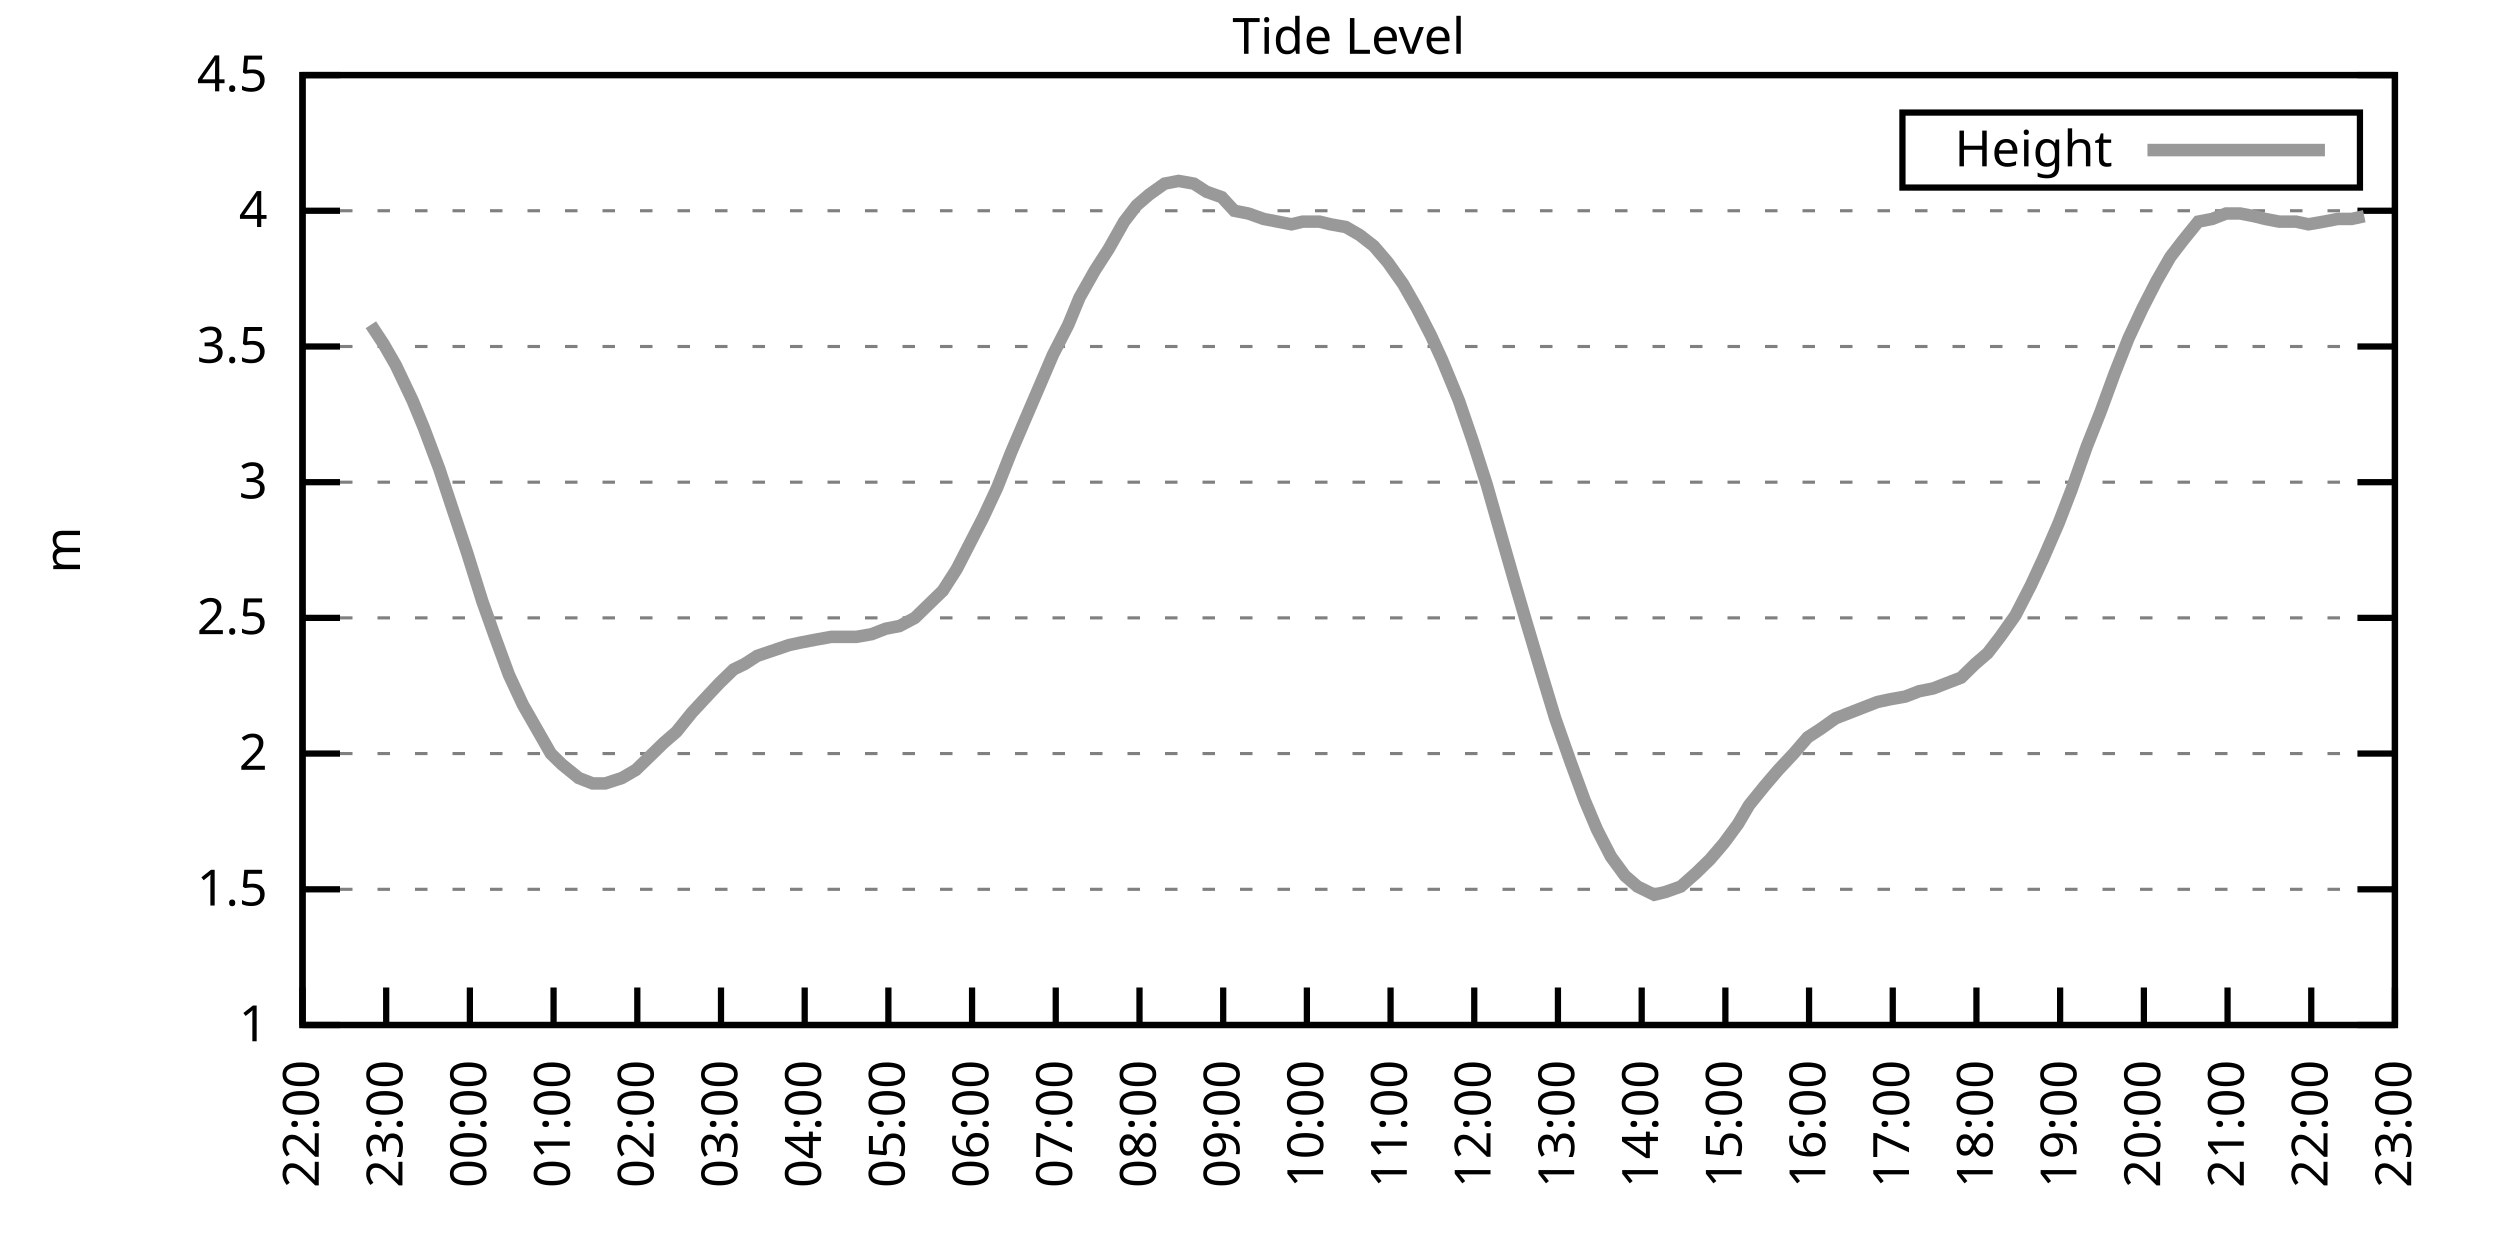
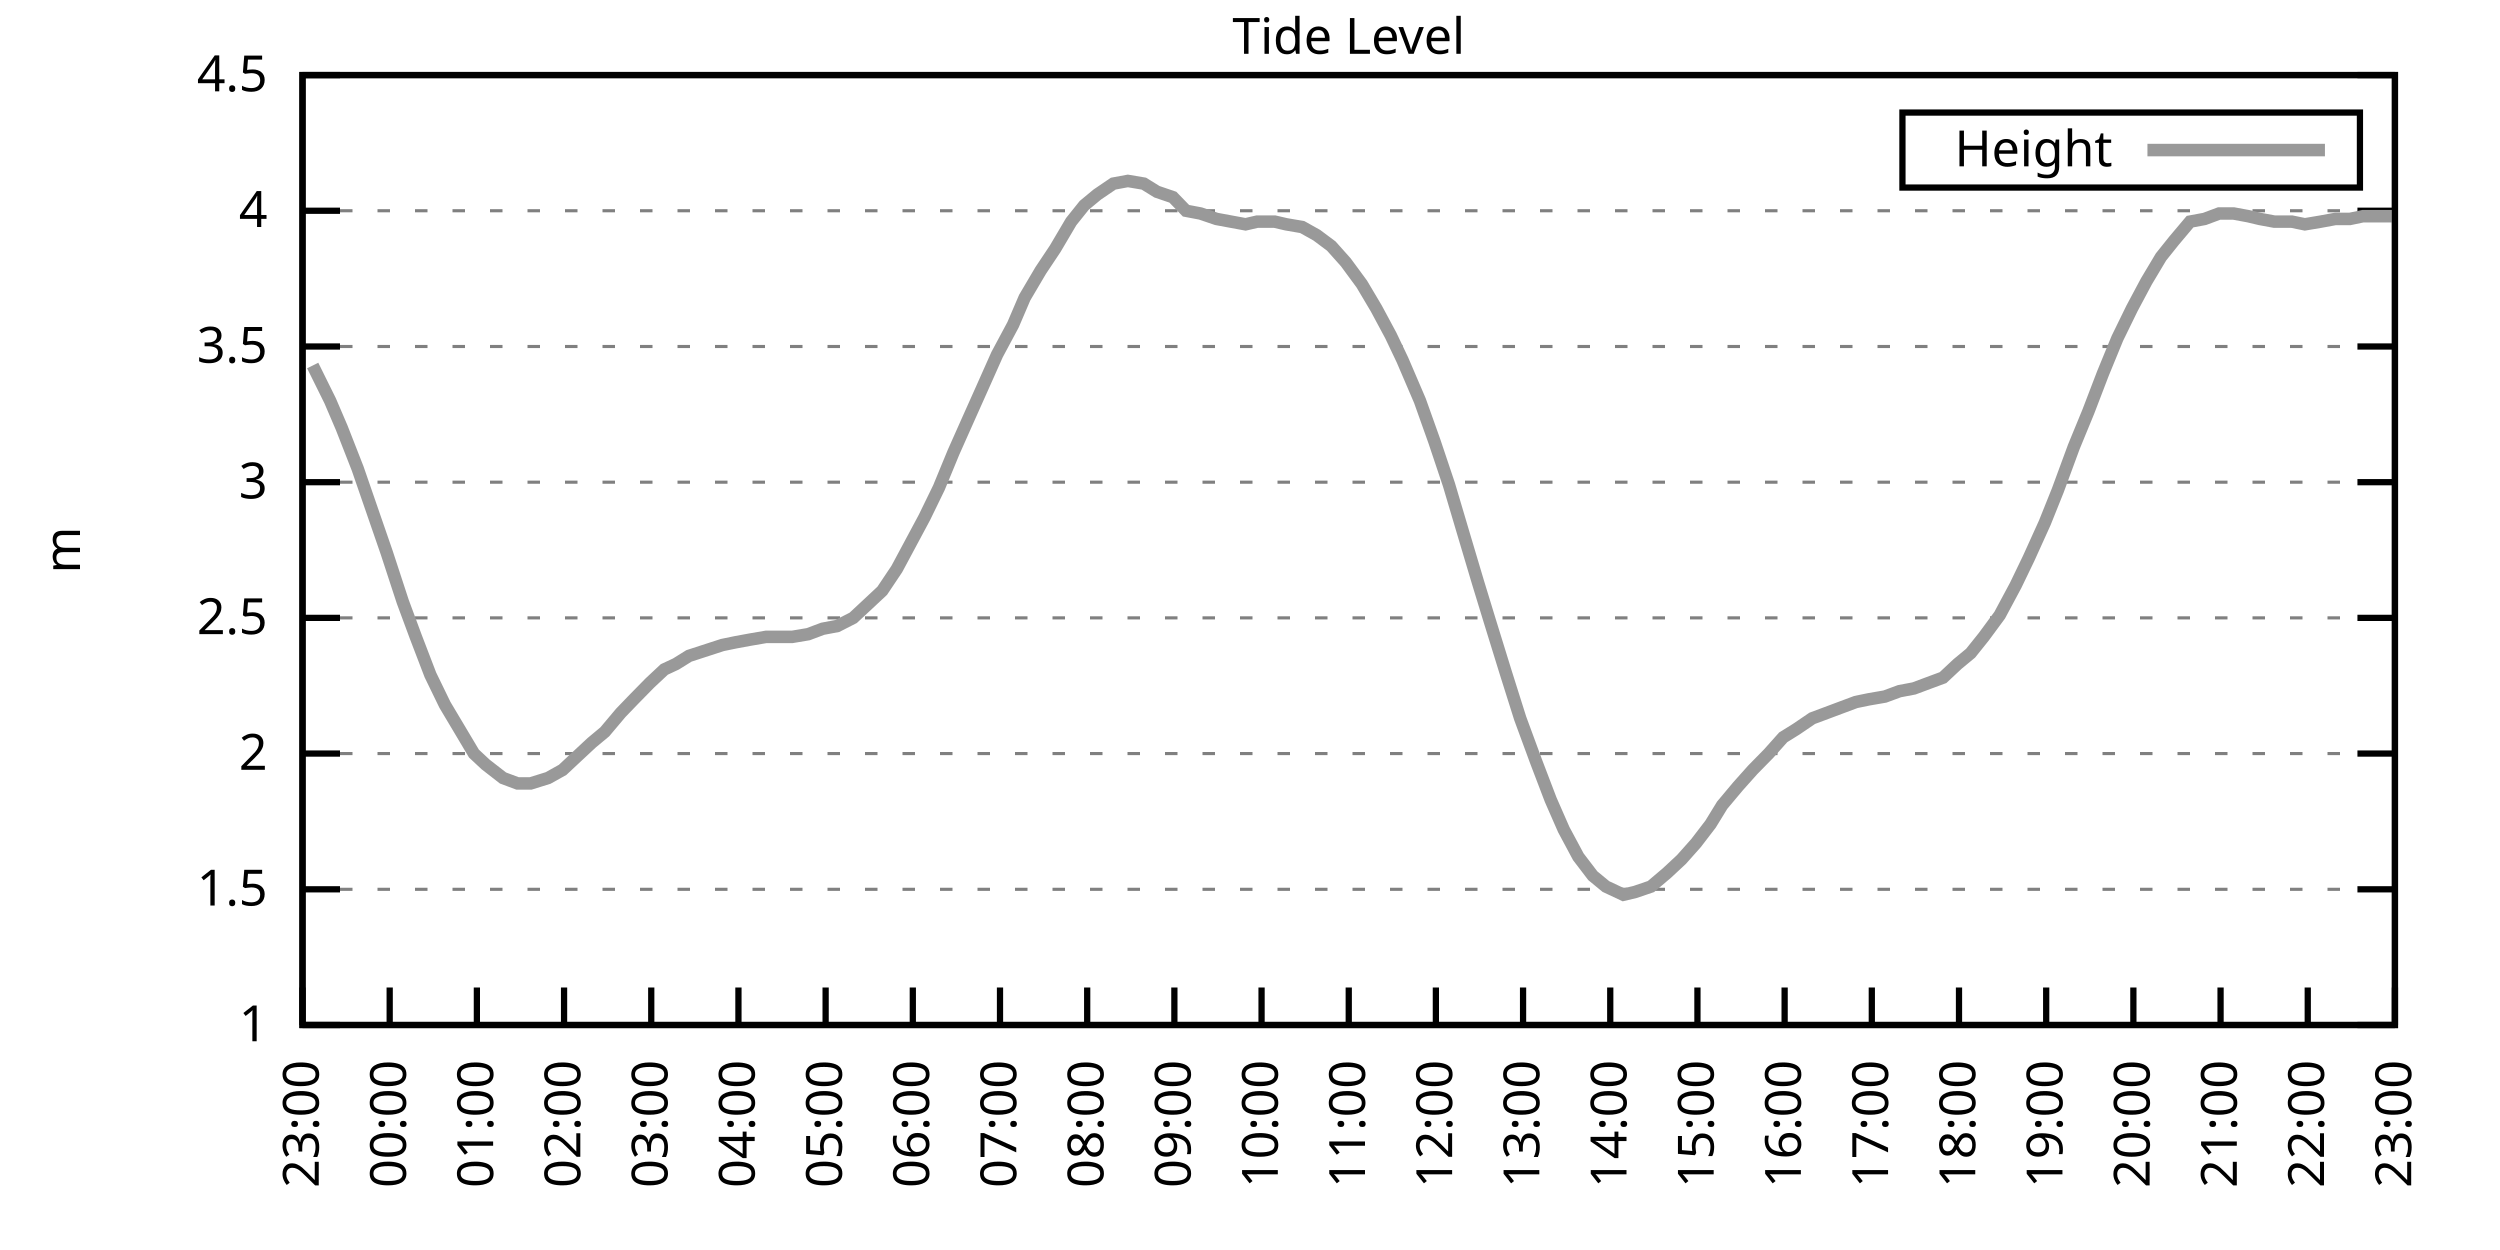
<svg xmlns="http://www.w3.org/2000/svg" xmlns:xlink="http://www.w3.org/1999/xlink" width="400" height="200" viewBox="0 0 400 200">
  <g id="gnuplot_canvas">
    <rect x="0" y="0" width="400" height="200" fill="none" />
    <defs>
      <circle id="gpDot" r="0.5" stroke-width="0.5" stroke="currentColor" />
      <path id="gpPt0" stroke-width="0.333" stroke="currentColor" d="M-1,0 h2 M0,-1 v2" />
      <path id="gpPt1" stroke-width="0.333" stroke="currentColor" d="M-1,-1 L1,1 M1,-1 L-1,1" />
      <path id="gpPt2" stroke-width="0.333" stroke="currentColor" d="M-1,0 L1,0 M0,-1 L0,1 M-1,-1 L1,1 M-1,1 L1,-1" />
      <rect id="gpPt3" stroke-width="0.333" stroke="currentColor" x="-1" y="-1" width="2" height="2" />
      <rect id="gpPt4" stroke-width="0.333" stroke="currentColor" fill="currentColor" x="-1" y="-1" width="2" height="2" />
      <circle id="gpPt5" stroke-width="0.333" stroke="currentColor" cx="0" cy="0" r="1" />
      <use xlink:href="#gpPt5" id="gpPt6" fill="currentColor" stroke="none" />
      <path id="gpPt7" stroke-width="0.333" stroke="currentColor" d="M0,-1.33 L-1.33,0.67 L1.33,0.67 z" />
      <use xlink:href="#gpPt7" id="gpPt8" fill="currentColor" stroke="none" />
      <use xlink:href="#gpPt7" id="gpPt9" stroke="currentColor" transform="rotate(180)" />
      <use xlink:href="#gpPt9" id="gpPt10" fill="currentColor" stroke="none" />
      <use xlink:href="#gpPt3" id="gpPt11" stroke="currentColor" transform="rotate(45)" />
      <use xlink:href="#gpPt11" id="gpPt12" fill="currentColor" stroke="none" />
      <path id="gpPt13" stroke-width="0.333" stroke="currentColor" d="M0,1.330 L1.265,0.411 L0.782,-1.067 L-0.782,-1.076 L-1.265,0.411 z" />
      <use xlink:href="#gpPt13" id="gpPt14" fill="currentColor" stroke="none" />
      <filter id="textbox" filterUnits="objectBoundingBox" x="0" y="0" height="1" width="1">
        <feFlood flood-color="white" flood-opacity="1" result="bgnd" />
        <feComposite in="SourceGraphic" in2="bgnd" operator="atop" />
      </filter>
      <filter id="greybox" filterUnits="objectBoundingBox" x="0" y="0" height="1" width="1">
        <feFlood flood-color="lightgrey" flood-opacity="1" result="grey" />
        <feComposite in="SourceGraphic" in2="grey" operator="atop" />
      </filter>
    </defs>
    <g fill="none" color="white" stroke="currentColor" stroke-width="1.00" stroke-linecap="butt" stroke-linejoin="miter">
</g>
    <g fill="none" color="black" stroke="currentColor" stroke-width="1.00" stroke-linecap="butt" stroke-linejoin="miter">
      <g stroke="none" shape-rendering="crispEdges">
        <polygon fill="rgb(255, 255, 255)" points="48.40,164.00 383.18,164.00 383.18,12.02 48.40,12.02 " />
      </g>
    </g>
    <g fill="none" color="black" stroke="currentColor" stroke-width="1.00" stroke-linecap="butt" stroke-linejoin="miter">
</g>
    <g fill="none" color="black" stroke="black" stroke-width="0.50" stroke-linecap="butt" stroke-linejoin="miter">
</g>
    <g fill="none" color="gray" stroke="currentColor" stroke-width="0.50" stroke-linecap="butt" stroke-linejoin="miter">
      <path stroke="gray" stroke-dasharray="2,4" class="gridline" d="M48.40,164.00 L383.19,164.00  " />
    </g>
    <g fill="none" color="gray" stroke="gray" stroke-width="1.00" stroke-linecap="butt" stroke-linejoin="miter">
</g>
    <g fill="none" color="black" stroke="currentColor" stroke-width="1.00" stroke-linecap="butt" stroke-linejoin="miter">
      <path stroke="black" d="M48.40,164.00 L54.40,164.00 M383.19,164.00 L377.19,164.00  " />
      <g transform="translate(42.80,166.60)" stroke="none" fill="black" font-family="Sans" font-size="8.00" text-anchor="end">
        <text>
          <tspan font-family="Sans"> 1</tspan>
        </text>
      </g>
    </g>
    <g fill="none" color="black" stroke="currentColor" stroke-width="1.00" stroke-linecap="butt" stroke-linejoin="miter">
</g>
    <g fill="none" color="black" stroke="black" stroke-width="0.50" stroke-linecap="butt" stroke-linejoin="miter">
</g>
    <g fill="none" color="gray" stroke="currentColor" stroke-width="0.50" stroke-linecap="butt" stroke-linejoin="miter">
      <path stroke="gray" stroke-dasharray="2,4" class="gridline" d="M48.40,142.29 L383.19,142.29  " />
    </g>
    <g fill="none" color="gray" stroke="gray" stroke-width="1.00" stroke-linecap="butt" stroke-linejoin="miter">
</g>
    <g fill="none" color="black" stroke="currentColor" stroke-width="1.00" stroke-linecap="butt" stroke-linejoin="miter">
      <path stroke="black" d="M48.40,142.29 L54.40,142.29 M383.19,142.29 L377.19,142.29  " />
      <g transform="translate(42.80,144.89)" stroke="none" fill="black" font-family="Sans" font-size="8.00" text-anchor="end">
        <text>
          <tspan font-family="Sans"> 1.5</tspan>
        </text>
      </g>
    </g>
    <g fill="none" color="black" stroke="currentColor" stroke-width="1.00" stroke-linecap="butt" stroke-linejoin="miter">
</g>
    <g fill="none" color="black" stroke="black" stroke-width="0.50" stroke-linecap="butt" stroke-linejoin="miter">
</g>
    <g fill="none" color="gray" stroke="currentColor" stroke-width="0.50" stroke-linecap="butt" stroke-linejoin="miter">
      <path stroke="gray" stroke-dasharray="2,4" class="gridline" d="M48.40,120.57 L383.19,120.57  " />
    </g>
    <g fill="none" color="gray" stroke="gray" stroke-width="1.00" stroke-linecap="butt" stroke-linejoin="miter">
</g>
    <g fill="none" color="black" stroke="currentColor" stroke-width="1.00" stroke-linecap="butt" stroke-linejoin="miter">
      <path stroke="black" d="M48.40,120.57 L54.40,120.57 M383.19,120.57 L377.19,120.57  " />
      <g transform="translate(42.80,123.17)" stroke="none" fill="black" font-family="Sans" font-size="8.00" text-anchor="end">
        <text>
          <tspan font-family="Sans"> 2</tspan>
        </text>
      </g>
    </g>
    <g fill="none" color="black" stroke="currentColor" stroke-width="1.00" stroke-linecap="butt" stroke-linejoin="miter">
</g>
    <g fill="none" color="black" stroke="black" stroke-width="0.50" stroke-linecap="butt" stroke-linejoin="miter">
</g>
    <g fill="none" color="gray" stroke="currentColor" stroke-width="0.50" stroke-linecap="butt" stroke-linejoin="miter">
      <path stroke="gray" stroke-dasharray="2,4" class="gridline" d="M48.40,98.86 L383.19,98.86  " />
    </g>
    <g fill="none" color="gray" stroke="gray" stroke-width="1.00" stroke-linecap="butt" stroke-linejoin="miter">
</g>
    <g fill="none" color="black" stroke="currentColor" stroke-width="1.00" stroke-linecap="butt" stroke-linejoin="miter">
      <path stroke="black" d="M48.40,98.86 L54.40,98.86 M383.19,98.86 L377.19,98.86  " />
      <g transform="translate(42.80,101.46)" stroke="none" fill="black" font-family="Sans" font-size="8.00" text-anchor="end">
        <text>
          <tspan font-family="Sans"> 2.5</tspan>
        </text>
      </g>
    </g>
    <g fill="none" color="black" stroke="currentColor" stroke-width="1.00" stroke-linecap="butt" stroke-linejoin="miter">
</g>
    <g fill="none" color="black" stroke="black" stroke-width="0.50" stroke-linecap="butt" stroke-linejoin="miter">
</g>
    <g fill="none" color="gray" stroke="currentColor" stroke-width="0.50" stroke-linecap="butt" stroke-linejoin="miter">
      <path stroke="gray" stroke-dasharray="2,4" class="gridline" d="M48.40,77.15 L383.19,77.15  " />
    </g>
    <g fill="none" color="gray" stroke="gray" stroke-width="1.00" stroke-linecap="butt" stroke-linejoin="miter">
</g>
    <g fill="none" color="black" stroke="currentColor" stroke-width="1.00" stroke-linecap="butt" stroke-linejoin="miter">
      <path stroke="black" d="M48.40,77.15 L54.40,77.15 M383.19,77.15 L377.19,77.15  " />
      <g transform="translate(42.80,79.75)" stroke="none" fill="black" font-family="Sans" font-size="8.00" text-anchor="end">
        <text>
          <tspan font-family="Sans"> 3</tspan>
        </text>
      </g>
    </g>
    <g fill="none" color="black" stroke="currentColor" stroke-width="1.00" stroke-linecap="butt" stroke-linejoin="miter">
</g>
    <g fill="none" color="black" stroke="black" stroke-width="0.50" stroke-linecap="butt" stroke-linejoin="miter">
</g>
    <g fill="none" color="gray" stroke="currentColor" stroke-width="0.50" stroke-linecap="butt" stroke-linejoin="miter">
      <path stroke="gray" stroke-dasharray="2,4" class="gridline" d="M48.40,55.44 L383.19,55.44  " />
    </g>
    <g fill="none" color="gray" stroke="gray" stroke-width="1.00" stroke-linecap="butt" stroke-linejoin="miter">
</g>
    <g fill="none" color="black" stroke="currentColor" stroke-width="1.00" stroke-linecap="butt" stroke-linejoin="miter">
      <path stroke="black" d="M48.40,55.44 L54.40,55.44 M383.19,55.44 L377.19,55.44  " />
      <g transform="translate(42.80,58.04)" stroke="none" fill="black" font-family="Sans" font-size="8.00" text-anchor="end">
        <text>
          <tspan font-family="Sans"> 3.5</tspan>
        </text>
      </g>
    </g>
    <g fill="none" color="black" stroke="currentColor" stroke-width="1.00" stroke-linecap="butt" stroke-linejoin="miter">
</g>
    <g fill="none" color="black" stroke="black" stroke-width="0.50" stroke-linecap="butt" stroke-linejoin="miter">
</g>
    <g fill="none" color="gray" stroke="currentColor" stroke-width="0.50" stroke-linecap="butt" stroke-linejoin="miter">
      <path stroke="gray" stroke-dasharray="2,4" class="gridline" d="M48.40,33.72 L383.19,33.72  " />
    </g>
    <g fill="none" color="gray" stroke="gray" stroke-width="1.00" stroke-linecap="butt" stroke-linejoin="miter">
</g>
    <g fill="none" color="black" stroke="currentColor" stroke-width="1.00" stroke-linecap="butt" stroke-linejoin="miter">
      <path stroke="black" d="M48.40,33.72 L54.40,33.72 M383.19,33.72 L377.19,33.72  " />
      <g transform="translate(42.80,36.32)" stroke="none" fill="black" font-family="Sans" font-size="8.00" text-anchor="end">
        <text>
          <tspan font-family="Sans"> 4</tspan>
        </text>
      </g>
    </g>
    <g fill="none" color="black" stroke="currentColor" stroke-width="1.00" stroke-linecap="butt" stroke-linejoin="miter">
</g>
    <g fill="none" color="black" stroke="black" stroke-width="0.50" stroke-linecap="butt" stroke-linejoin="miter">
</g>
    <g fill="none" color="gray" stroke="currentColor" stroke-width="0.50" stroke-linecap="butt" stroke-linejoin="miter">
      <path stroke="gray" stroke-dasharray="2,4" class="gridline" d="M48.40,12.01 L383.19,12.01  " />
    </g>
    <g fill="none" color="gray" stroke="gray" stroke-width="1.00" stroke-linecap="butt" stroke-linejoin="miter">
</g>
    <g fill="none" color="black" stroke="currentColor" stroke-width="1.00" stroke-linecap="butt" stroke-linejoin="miter">
      <path stroke="black" d="M48.40,12.01 L54.40,12.01 M383.19,12.01 L377.19,12.01  " />
      <g transform="translate(42.80,14.61)" stroke="none" fill="black" font-family="Sans" font-size="8.00" text-anchor="end">
        <text>
          <tspan font-family="Sans"> 4.5</tspan>
        </text>
      </g>
    </g>
    <g fill="none" color="black" stroke="currentColor" stroke-width="1.00" stroke-linecap="butt" stroke-linejoin="miter">
      <path stroke="black" d="M48.40,164.00 L48.40,158.00  " />
      <g transform="translate(51.00,169.60) rotate(270.00)" stroke="none" fill="black" font-family="Sans" font-size="8.00" text-anchor="end">
        <text>
-           <tspan font-family="Sans">22:00</tspan>
-         </text>
-       </g>
-     </g>
-     <g fill="none" color="black" stroke="currentColor" stroke-width="1.00" stroke-linecap="butt" stroke-linejoin="miter">
-       <path stroke="black" d="M61.79,164.00 L61.79,158.00  " />
-       <g transform="translate(64.39,169.60) rotate(270.00)" stroke="none" fill="black" font-family="Sans" font-size="8.00" text-anchor="end">
-         <text>
          <tspan font-family="Sans">23:00</tspan>
        </text>
      </g>
    </g>
    <g fill="none" color="black" stroke="currentColor" stroke-width="1.00" stroke-linecap="butt" stroke-linejoin="miter">
-       <path stroke="black" d="M75.18,164.00 L75.18,158.00  " />
-       <g transform="translate(77.78,169.60) rotate(270.00)" stroke="none" fill="black" font-family="Sans" font-size="8.00" text-anchor="end">
+       <path stroke="black" d="M62.35,164.00 L62.35,158.00  " />
+       <g transform="translate(64.95,169.60) rotate(270.00)" stroke="none" fill="black" font-family="Sans" font-size="8.00" text-anchor="end">
        <text>
          <tspan font-family="Sans">00:00</tspan>
        </text>
      </g>
    </g>
    <g fill="none" color="black" stroke="currentColor" stroke-width="1.00" stroke-linecap="butt" stroke-linejoin="miter">
-       <path stroke="black" d="M88.57,164.00 L88.57,158.00  " />
-       <g transform="translate(91.17,169.60) rotate(270.00)" stroke="none" fill="black" font-family="Sans" font-size="8.00" text-anchor="end">
+       <path stroke="black" d="M76.30,164.00 L76.30,158.00  " />
+       <g transform="translate(78.90,169.60) rotate(270.00)" stroke="none" fill="black" font-family="Sans" font-size="8.00" text-anchor="end">
        <text>
          <tspan font-family="Sans">01:00</tspan>
        </text>
      </g>
    </g>
    <g fill="none" color="black" stroke="currentColor" stroke-width="1.00" stroke-linecap="butt" stroke-linejoin="miter">
-       <path stroke="black" d="M101.97,164.00 L101.97,158.00  " />
-       <g transform="translate(104.57,169.60) rotate(270.00)" stroke="none" fill="black" font-family="Sans" font-size="8.00" text-anchor="end">
+       <path stroke="black" d="M90.25,164.00 L90.25,158.00  " />
+       <g transform="translate(92.85,169.60) rotate(270.00)" stroke="none" fill="black" font-family="Sans" font-size="8.00" text-anchor="end">
        <text>
          <tspan font-family="Sans">02:00</tspan>
        </text>
      </g>
    </g>
    <g fill="none" color="black" stroke="currentColor" stroke-width="1.00" stroke-linecap="butt" stroke-linejoin="miter">
-       <path stroke="black" d="M115.36,164.00 L115.36,158.00  " />
-       <g transform="translate(117.96,169.60) rotate(270.00)" stroke="none" fill="black" font-family="Sans" font-size="8.00" text-anchor="end">
+       <path stroke="black" d="M104.20,164.00 L104.20,158.00  " />
+       <g transform="translate(106.80,169.60) rotate(270.00)" stroke="none" fill="black" font-family="Sans" font-size="8.00" text-anchor="end">
        <text>
          <tspan font-family="Sans">03:00</tspan>
        </text>
      </g>
    </g>
    <g fill="none" color="black" stroke="currentColor" stroke-width="1.00" stroke-linecap="butt" stroke-linejoin="miter">
-       <path stroke="black" d="M128.75,164.00 L128.75,158.00  " />
-       <g transform="translate(131.35,169.60) rotate(270.00)" stroke="none" fill="black" font-family="Sans" font-size="8.00" text-anchor="end">
+       <path stroke="black" d="M118.15,164.00 L118.15,158.00  " />
+       <g transform="translate(120.75,169.60) rotate(270.00)" stroke="none" fill="black" font-family="Sans" font-size="8.00" text-anchor="end">
        <text>
          <tspan font-family="Sans">04:00</tspan>
        </text>
      </g>
    </g>
    <g fill="none" color="black" stroke="currentColor" stroke-width="1.00" stroke-linecap="butt" stroke-linejoin="miter">
-       <path stroke="black" d="M142.14,164.00 L142.14,158.00  " />
-       <g transform="translate(144.74,169.60) rotate(270.00)" stroke="none" fill="black" font-family="Sans" font-size="8.00" text-anchor="end">
+       <path stroke="black" d="M132.10,164.00 L132.10,158.00  " />
+       <g transform="translate(134.70,169.60) rotate(270.00)" stroke="none" fill="black" font-family="Sans" font-size="8.00" text-anchor="end">
        <text>
          <tspan font-family="Sans">05:00</tspan>
        </text>
      </g>
    </g>
    <g fill="none" color="black" stroke="currentColor" stroke-width="1.00" stroke-linecap="butt" stroke-linejoin="miter">
-       <path stroke="black" d="M155.53,164.00 L155.53,158.00  " />
-       <g transform="translate(158.13,169.60) rotate(270.00)" stroke="none" fill="black" font-family="Sans" font-size="8.00" text-anchor="end">
+       <path stroke="black" d="M146.05,164.00 L146.05,158.00  " />
+       <g transform="translate(148.65,169.60) rotate(270.00)" stroke="none" fill="black" font-family="Sans" font-size="8.00" text-anchor="end">
        <text>
          <tspan font-family="Sans">06:00</tspan>
        </text>
      </g>
    </g>
    <g fill="none" color="black" stroke="currentColor" stroke-width="1.00" stroke-linecap="butt" stroke-linejoin="miter">
-       <path stroke="black" d="M168.92,164.00 L168.92,158.00  " />
-       <g transform="translate(171.52,169.60) rotate(270.00)" stroke="none" fill="black" font-family="Sans" font-size="8.00" text-anchor="end">
+       <path stroke="black" d="M160.00,164.00 L160.00,158.00  " />
+       <g transform="translate(162.60,169.60) rotate(270.00)" stroke="none" fill="black" font-family="Sans" font-size="8.00" text-anchor="end">
        <text>
          <tspan font-family="Sans">07:00</tspan>
        </text>
      </g>
    </g>
    <g fill="none" color="black" stroke="currentColor" stroke-width="1.00" stroke-linecap="butt" stroke-linejoin="miter">
-       <path stroke="black" d="M182.32,164.00 L182.32,158.00  " />
-       <g transform="translate(184.92,169.60) rotate(270.00)" stroke="none" fill="black" font-family="Sans" font-size="8.00" text-anchor="end">
+       <path stroke="black" d="M173.95,164.00 L173.95,158.00  " />
+       <g transform="translate(176.55,169.60) rotate(270.00)" stroke="none" fill="black" font-family="Sans" font-size="8.00" text-anchor="end">
        <text>
          <tspan font-family="Sans">08:00</tspan>
        </text>
      </g>
    </g>
    <g fill="none" color="black" stroke="currentColor" stroke-width="1.00" stroke-linecap="butt" stroke-linejoin="miter">
-       <path stroke="black" d="M195.71,164.00 L195.71,158.00  " />
-       <g transform="translate(198.31,169.60) rotate(270.00)" stroke="none" fill="black" font-family="Sans" font-size="8.00" text-anchor="end">
+       <path stroke="black" d="M187.90,164.00 L187.90,158.00  " />
+       <g transform="translate(190.50,169.60) rotate(270.00)" stroke="none" fill="black" font-family="Sans" font-size="8.00" text-anchor="end">
        <text>
          <tspan font-family="Sans">09:00</tspan>
        </text>
      </g>
    </g>
    <g fill="none" color="black" stroke="currentColor" stroke-width="1.00" stroke-linecap="butt" stroke-linejoin="miter">
-       <path stroke="black" d="M209.10,164.00 L209.10,158.00  " />
-       <g transform="translate(211.70,169.60) rotate(270.00)" stroke="none" fill="black" font-family="Sans" font-size="8.00" text-anchor="end">
+       <path stroke="black" d="M201.85,164.00 L201.85,158.00  " />
+       <g transform="translate(204.45,169.60) rotate(270.00)" stroke="none" fill="black" font-family="Sans" font-size="8.00" text-anchor="end">
        <text>
          <tspan font-family="Sans">10:00</tspan>
        </text>
      </g>
    </g>
    <g fill="none" color="black" stroke="currentColor" stroke-width="1.00" stroke-linecap="butt" stroke-linejoin="miter">
-       <path stroke="black" d="M222.49,164.00 L222.49,158.00  " />
-       <g transform="translate(225.09,169.60) rotate(270.00)" stroke="none" fill="black" font-family="Sans" font-size="8.00" text-anchor="end">
+       <path stroke="black" d="M215.80,164.00 L215.80,158.00  " />
+       <g transform="translate(218.40,169.60) rotate(270.00)" stroke="none" fill="black" font-family="Sans" font-size="8.00" text-anchor="end">
        <text>
          <tspan font-family="Sans">11:00</tspan>
        </text>
      </g>
    </g>
    <g fill="none" color="black" stroke="currentColor" stroke-width="1.00" stroke-linecap="butt" stroke-linejoin="miter">
-       <path stroke="black" d="M235.88,164.00 L235.88,158.00  " />
-       <g transform="translate(238.48,169.60) rotate(270.00)" stroke="none" fill="black" font-family="Sans" font-size="8.00" text-anchor="end">
+       <path stroke="black" d="M229.74,164.00 L229.74,158.00  " />
+       <g transform="translate(232.34,169.60) rotate(270.00)" stroke="none" fill="black" font-family="Sans" font-size="8.00" text-anchor="end">
        <text>
          <tspan font-family="Sans">12:00</tspan>
        </text>
      </g>
    </g>
    <g fill="none" color="black" stroke="currentColor" stroke-width="1.00" stroke-linecap="butt" stroke-linejoin="miter">
-       <path stroke="black" d="M249.27,164.00 L249.27,158.00  " />
-       <g transform="translate(251.87,169.60) rotate(270.00)" stroke="none" fill="black" font-family="Sans" font-size="8.00" text-anchor="end">
+       <path stroke="black" d="M243.69,164.00 L243.69,158.00  " />
+       <g transform="translate(246.29,169.60) rotate(270.00)" stroke="none" fill="black" font-family="Sans" font-size="8.00" text-anchor="end">
        <text>
          <tspan font-family="Sans">13:00</tspan>
        </text>
      </g>
    </g>
    <g fill="none" color="black" stroke="currentColor" stroke-width="1.00" stroke-linecap="butt" stroke-linejoin="miter">
-       <path stroke="black" d="M262.67,164.00 L262.67,158.00  " />
-       <g transform="translate(265.27,169.60) rotate(270.00)" stroke="none" fill="black" font-family="Sans" font-size="8.00" text-anchor="end">
+       <path stroke="black" d="M257.64,164.00 L257.64,158.00  " />
+       <g transform="translate(260.24,169.60) rotate(270.00)" stroke="none" fill="black" font-family="Sans" font-size="8.00" text-anchor="end">
        <text>
          <tspan font-family="Sans">14:00</tspan>
        </text>
      </g>
    </g>
    <g fill="none" color="black" stroke="currentColor" stroke-width="1.00" stroke-linecap="butt" stroke-linejoin="miter">
-       <path stroke="black" d="M276.06,164.00 L276.06,158.00  " />
-       <g transform="translate(278.66,169.60) rotate(270.00)" stroke="none" fill="black" font-family="Sans" font-size="8.00" text-anchor="end">
+       <path stroke="black" d="M271.59,164.00 L271.59,158.00  " />
+       <g transform="translate(274.19,169.60) rotate(270.00)" stroke="none" fill="black" font-family="Sans" font-size="8.00" text-anchor="end">
        <text>
          <tspan font-family="Sans">15:00</tspan>
        </text>
      </g>
    </g>
    <g fill="none" color="black" stroke="currentColor" stroke-width="1.00" stroke-linecap="butt" stroke-linejoin="miter">
-       <path stroke="black" d="M289.45,164.00 L289.45,158.00  " />
-       <g transform="translate(292.05,169.60) rotate(270.00)" stroke="none" fill="black" font-family="Sans" font-size="8.00" text-anchor="end">
+       <path stroke="black" d="M285.54,164.00 L285.54,158.00  " />
+       <g transform="translate(288.14,169.60) rotate(270.00)" stroke="none" fill="black" font-family="Sans" font-size="8.00" text-anchor="end">
        <text>
          <tspan font-family="Sans">16:00</tspan>
        </text>
      </g>
    </g>
    <g fill="none" color="black" stroke="currentColor" stroke-width="1.00" stroke-linecap="butt" stroke-linejoin="miter">
-       <path stroke="black" d="M302.84,164.00 L302.84,158.00  " />
-       <g transform="translate(305.44,169.60) rotate(270.00)" stroke="none" fill="black" font-family="Sans" font-size="8.00" text-anchor="end">
+       <path stroke="black" d="M299.49,164.00 L299.49,158.00  " />
+       <g transform="translate(302.09,169.60) rotate(270.00)" stroke="none" fill="black" font-family="Sans" font-size="8.00" text-anchor="end">
        <text>
          <tspan font-family="Sans">17:00</tspan>
        </text>
      </g>
    </g>
    <g fill="none" color="black" stroke="currentColor" stroke-width="1.00" stroke-linecap="butt" stroke-linejoin="miter">
-       <path stroke="black" d="M316.23,164.00 L316.23,158.00  " />
-       <g transform="translate(318.83,169.60) rotate(270.00)" stroke="none" fill="black" font-family="Sans" font-size="8.00" text-anchor="end">
+       <path stroke="black" d="M313.44,164.00 L313.44,158.00  " />
+       <g transform="translate(316.04,169.60) rotate(270.00)" stroke="none" fill="black" font-family="Sans" font-size="8.00" text-anchor="end">
        <text>
          <tspan font-family="Sans">18:00</tspan>
        </text>
      </g>
    </g>
    <g fill="none" color="black" stroke="currentColor" stroke-width="1.00" stroke-linecap="butt" stroke-linejoin="miter">
-       <path stroke="black" d="M329.62,164.00 L329.62,158.00  " />
-       <g transform="translate(332.22,169.60) rotate(270.00)" stroke="none" fill="black" font-family="Sans" font-size="8.00" text-anchor="end">
+       <path stroke="black" d="M327.39,164.00 L327.39,158.00  " />
+       <g transform="translate(329.99,169.60) rotate(270.00)" stroke="none" fill="black" font-family="Sans" font-size="8.00" text-anchor="end">
        <text>
          <tspan font-family="Sans">19:00</tspan>
        </text>
      </g>
    </g>
    <g fill="none" color="black" stroke="currentColor" stroke-width="1.00" stroke-linecap="butt" stroke-linejoin="miter">
-       <path stroke="black" d="M343.02,164.00 L343.02,158.00  " />
-       <g transform="translate(345.62,169.60) rotate(270.00)" stroke="none" fill="black" font-family="Sans" font-size="8.00" text-anchor="end">
+       <path stroke="black" d="M341.34,164.00 L341.34,158.00  " />
+       <g transform="translate(343.94,169.60) rotate(270.00)" stroke="none" fill="black" font-family="Sans" font-size="8.00" text-anchor="end">
        <text>
          <tspan font-family="Sans">20:00</tspan>
        </text>
      </g>
    </g>
    <g fill="none" color="black" stroke="currentColor" stroke-width="1.00" stroke-linecap="butt" stroke-linejoin="miter">
-       <path stroke="black" d="M356.41,164.00 L356.41,158.00  " />
-       <g transform="translate(359.01,169.60) rotate(270.00)" stroke="none" fill="black" font-family="Sans" font-size="8.00" text-anchor="end">
+       <path stroke="black" d="M355.29,164.00 L355.29,158.00  " />
+       <g transform="translate(357.89,169.60) rotate(270.00)" stroke="none" fill="black" font-family="Sans" font-size="8.00" text-anchor="end">
        <text>
          <tspan font-family="Sans">21:00</tspan>
        </text>
      </g>
    </g>
    <g fill="none" color="black" stroke="currentColor" stroke-width="1.00" stroke-linecap="butt" stroke-linejoin="miter">
-       <path stroke="black" d="M369.80,164.00 L369.80,158.00  " />
-       <g transform="translate(372.40,169.60) rotate(270.00)" stroke="none" fill="black" font-family="Sans" font-size="8.00" text-anchor="end">
+       <path stroke="black" d="M369.24,164.00 L369.24,158.00  " />
+       <g transform="translate(371.84,169.60) rotate(270.00)" stroke="none" fill="black" font-family="Sans" font-size="8.00" text-anchor="end">
        <text>
          <tspan font-family="Sans">22:00</tspan>
        </text>
      </g>
    </g>
    <g fill="none" color="black" stroke="currentColor" stroke-width="1.00" stroke-linecap="butt" stroke-linejoin="miter">
      <path stroke="black" d="M383.19,164.00 L383.19,158.00  " />
      <g transform="translate(385.79,169.60) rotate(270.00)" stroke="none" fill="black" font-family="Sans" font-size="8.00" text-anchor="end">
        <text>
          <tspan font-family="Sans">23:00</tspan>
        </text>
      </g>
    </g>
    <g fill="none" color="black" stroke="currentColor" stroke-width="1.00" stroke-linecap="butt" stroke-linejoin="miter">
</g>
    <g fill="none" color="black" stroke="currentColor" stroke-width="1.00" stroke-linecap="butt" stroke-linejoin="miter">
      <path stroke="black" d="M48.40,12.01 L48.40,164.00 L383.19,164.00 L383.19,12.01 L48.40,12.01 Z  " />
    </g>
    <g fill="none" color="black" stroke="currentColor" stroke-width="1.00" stroke-linecap="butt" stroke-linejoin="miter">
</g>
    <g fill="none" color="black" stroke="currentColor" stroke-width="1.00" stroke-linecap="butt" stroke-linejoin="miter">
      <path stroke="black" d="M304.39,30.01 L304.39,18.01 L377.59,18.01 L377.59,30.01 L304.39,30.01 Z  " />
    </g>
    <g id="Tide_level_plot_1">
      <g fill="none" color="white" stroke="black" stroke-width="2.00" stroke-linecap="butt" stroke-linejoin="miter">
</g>
      <g fill="none" color="black" stroke="currentColor" stroke-width="2.00" stroke-linecap="butt" stroke-linejoin="miter">
        <g transform="translate(337.99,26.61)" stroke="none" fill="black" font-family="Sans" font-size="8.00" text-anchor="end">
          <text>
            <tspan font-family="Sans">Height</tspan>
          </text>
        </g>
      </g>
      <g fill="none" color="black" stroke="currentColor" stroke-width="2.00" stroke-linecap="butt" stroke-linejoin="miter">
-         <path stroke="rgb(153, 153, 153)" d="M343.59,24.01 L371.99,24.01 M59.34,51.96 L61.35,55.00 L63.35,58.48 L66.03,64.12 L67.82,68.46 L70.27,74.98   L72.28,81.06 L74.74,88.44 L77.19,96.26 L79.20,101.90 L81.43,107.98 L83.66,112.76 L85.90,116.67 L88.13,120.57   L89.91,122.31 L92.59,124.48 L94.82,125.35 L96.83,125.35 L99.51,124.48 L101.74,123.18 L103.98,121.01 L106.21,118.84   L108.22,117.10 L110.67,114.06 L112.68,111.89 L115.13,109.28 L117.37,107.11 L119.15,106.24 L121.16,104.94 L126.29,103.20   L128.30,102.77 L130.54,102.34 L132.99,101.90 L135.22,101.90 L137.01,101.90 L139.46,101.47 L141.69,100.60 L143.93,100.16   L146.38,98.86 L148.61,96.69 L150.85,94.52 L153.08,91.04 L154.86,87.57 L157.32,82.79 L159.55,78.02 L161.78,72.37   L164.01,67.16 L166.25,61.95 L168.48,56.74 L170.93,51.96 L172.72,47.62 L175.17,43.28 L177.41,39.80 L179.86,35.46   L181.87,32.85 L183.88,31.12 L186.33,29.38 L188.57,28.95 L191.02,29.38 L193.03,30.68 L195.48,31.55 L197.49,33.72   L199.73,34.16 L202.18,35.03 L204.41,35.46 L206.64,35.89 L208.43,35.46 L211.11,35.46 L212.89,35.89 L215.35,36.33   L217.58,37.63 L219.81,39.37 L222.04,41.97 L224.50,45.45 L226.73,49.36 L228.96,53.70 L230.75,57.61 L233.43,64.12   L235.66,70.63 L237.89,77.58 L240.12,85.40 L242.36,93.22 L244.14,99.30 L246.60,107.55 L248.83,114.93 L251.28,121.88   L253.51,127.96 L255.52,132.73 L257.76,137.08 L259.99,140.12 L262.00,141.85 L264.67,143.16 L266.46,142.72 L268.92,141.85   L271.37,139.68 L273.60,137.51 L275.83,134.90 L278.07,131.86 L279.85,128.83 L282.31,125.79 L284.54,123.18 L286.99,120.57   L289.23,117.97 L291.23,116.67 L293.69,114.93 L295.92,114.06 L298.15,113.19 L300.39,112.32 L302.39,111.89 L304.85,111.45   L307.08,110.59 L309.31,110.15 L311.54,109.28 L313.78,108.42 L316.01,106.24 L318.02,104.51 L320.03,101.90 L322.48,98.43   L324.94,93.65 L326.95,89.31 L329.40,83.66 L331.41,78.45 L333.86,71.50 L336.10,65.86 L338.33,59.78 L340.56,54.13   L342.79,49.36 L345.02,45.01 L347.26,41.11 L349.26,38.50 L351.72,35.46 L353.95,35.03 L356.18,34.16 L358.42,34.16   L360.65,34.59 L362.43,35.03 L364.66,35.46 L367.34,35.46 L369.35,35.89 L371.81,35.46 L374.04,35.03 L376.27,35.03   L378.28,34.59  " />
+         <path stroke="rgb(153, 153, 153)" d="M343.59,24.01 L371.99,24.01 M50.03,58.48 L52.82,64.12 L54.68,68.46 L57.23,74.98 L59.33,81.06 L61.88,88.44   L64.44,96.26 L66.53,101.90 L68.86,107.98 L71.18,112.76 L73.51,116.67 L75.83,120.57 L77.69,122.31 L80.48,124.48   L82.81,125.35 L84.90,125.35 L87.69,124.48 L90.02,123.18 L92.34,121.01 L94.67,118.84 L96.76,117.10 L99.32,114.06   L101.41,111.89 L103.97,109.28 L106.29,107.11 L108.15,106.24 L110.24,104.94 L115.59,103.20 L117.68,102.77 L120.01,102.34   L122.57,101.90 L124.89,101.90 L126.75,101.90 L129.31,101.47 L131.63,100.60 L133.96,100.16 L136.51,98.86 L138.84,96.69   L141.16,94.52 L143.49,91.04 L145.35,87.57 L147.91,82.79 L150.23,78.02 L152.56,72.37 L154.88,67.16 L157.21,61.95   L159.53,56.74 L162.09,51.96 L163.95,47.62 L166.51,43.28 L168.83,39.80 L171.39,35.46 L173.48,32.85 L175.57,31.12   L178.13,29.38 L180.46,28.95 L183.01,29.38 L185.11,30.68 L187.66,31.55 L189.76,33.72 L192.08,34.16 L194.64,35.03   L196.96,35.46 L199.29,35.89 L201.15,35.46 L203.94,35.46 L205.80,35.89 L208.36,36.33 L210.68,37.63 L213.01,39.37   L215.33,41.97 L217.89,45.45 L220.21,49.36 L222.54,53.70 L224.40,57.61 L227.19,64.12 L229.51,70.63 L231.84,77.58   L234.16,85.40 L236.49,93.22 L238.35,99.30 L240.90,107.55 L243.23,114.93 L245.79,121.88 L248.11,127.96 L250.20,132.73   L252.53,137.08 L254.85,140.12 L256.95,141.85 L259.74,143.16 L261.60,142.72 L264.15,141.85 L266.71,139.68 L269.04,137.51   L271.36,134.90 L273.69,131.86 L275.55,128.83 L278.10,125.79 L280.43,123.18 L282.99,120.57 L285.31,117.97 L287.40,116.67   L289.96,114.93 L292.29,114.06 L294.61,113.19 L296.94,112.32 L299.03,111.89 L301.58,111.45 L303.91,110.59 L306.23,110.15   L308.56,109.28 L310.88,108.42 L313.21,106.24 L315.30,104.51 L317.39,101.90 L319.95,98.43 L322.51,93.65 L324.60,89.31   L327.16,83.66 L329.25,78.45 L331.81,71.50 L334.13,65.86 L336.46,59.78 L338.78,54.13 L341.11,49.36 L343.43,45.01   L345.76,41.11 L347.85,38.50 L350.41,35.46 L352.73,35.03 L355.06,34.16 L357.38,34.16 L359.71,34.59 L361.57,35.03   L363.89,35.46 L366.68,35.46 L368.78,35.89 L371.33,35.46 L373.66,35.03 L375.98,35.03 L378.08,34.59 L380.17,34.59   L382.73,34.59  " />
      </g>
    </g>
    <g fill="none" color="black" stroke="currentColor" stroke-width="2.00" stroke-linecap="butt" stroke-linejoin="miter">
</g>
    <g fill="none" color="black" stroke="black" stroke-width="1.00" stroke-linecap="butt" stroke-linejoin="miter">
</g>
    <g fill="none" color="black" stroke="currentColor" stroke-width="1.00" stroke-linecap="butt" stroke-linejoin="miter">
      <path stroke="black" d="M48.40,12.01 L48.40,164.00 L383.19,164.00 L383.19,12.01 L48.40,12.01 Z  " />
      <g transform="translate(12.80,88.01) rotate(270.00)" stroke="none" fill="black" font-family="Sans" font-size="8.00" text-anchor="middle">
        <text>
          <tspan font-family="Sans">m</tspan>
        </text>
      </g>
    </g>
    <g fill="none" color="black" stroke="currentColor" stroke-width="1.00" stroke-linecap="butt" stroke-linejoin="miter">
</g>
    <g fill="none" color="black" stroke="currentColor" stroke-width="1.00" stroke-linecap="butt" stroke-linejoin="miter">
      <g transform="translate(215.79,8.61)" stroke="none" fill="black" font-family="Sans" font-size="8.00" text-anchor="middle">
        <text>
          <tspan font-family="Sans">Tide Level</tspan>
        </text>
      </g>
    </g>
    <g fill="none" color="black" stroke="currentColor" stroke-width="1.00" stroke-linecap="butt" stroke-linejoin="miter">
</g>
  </g>
</svg>
